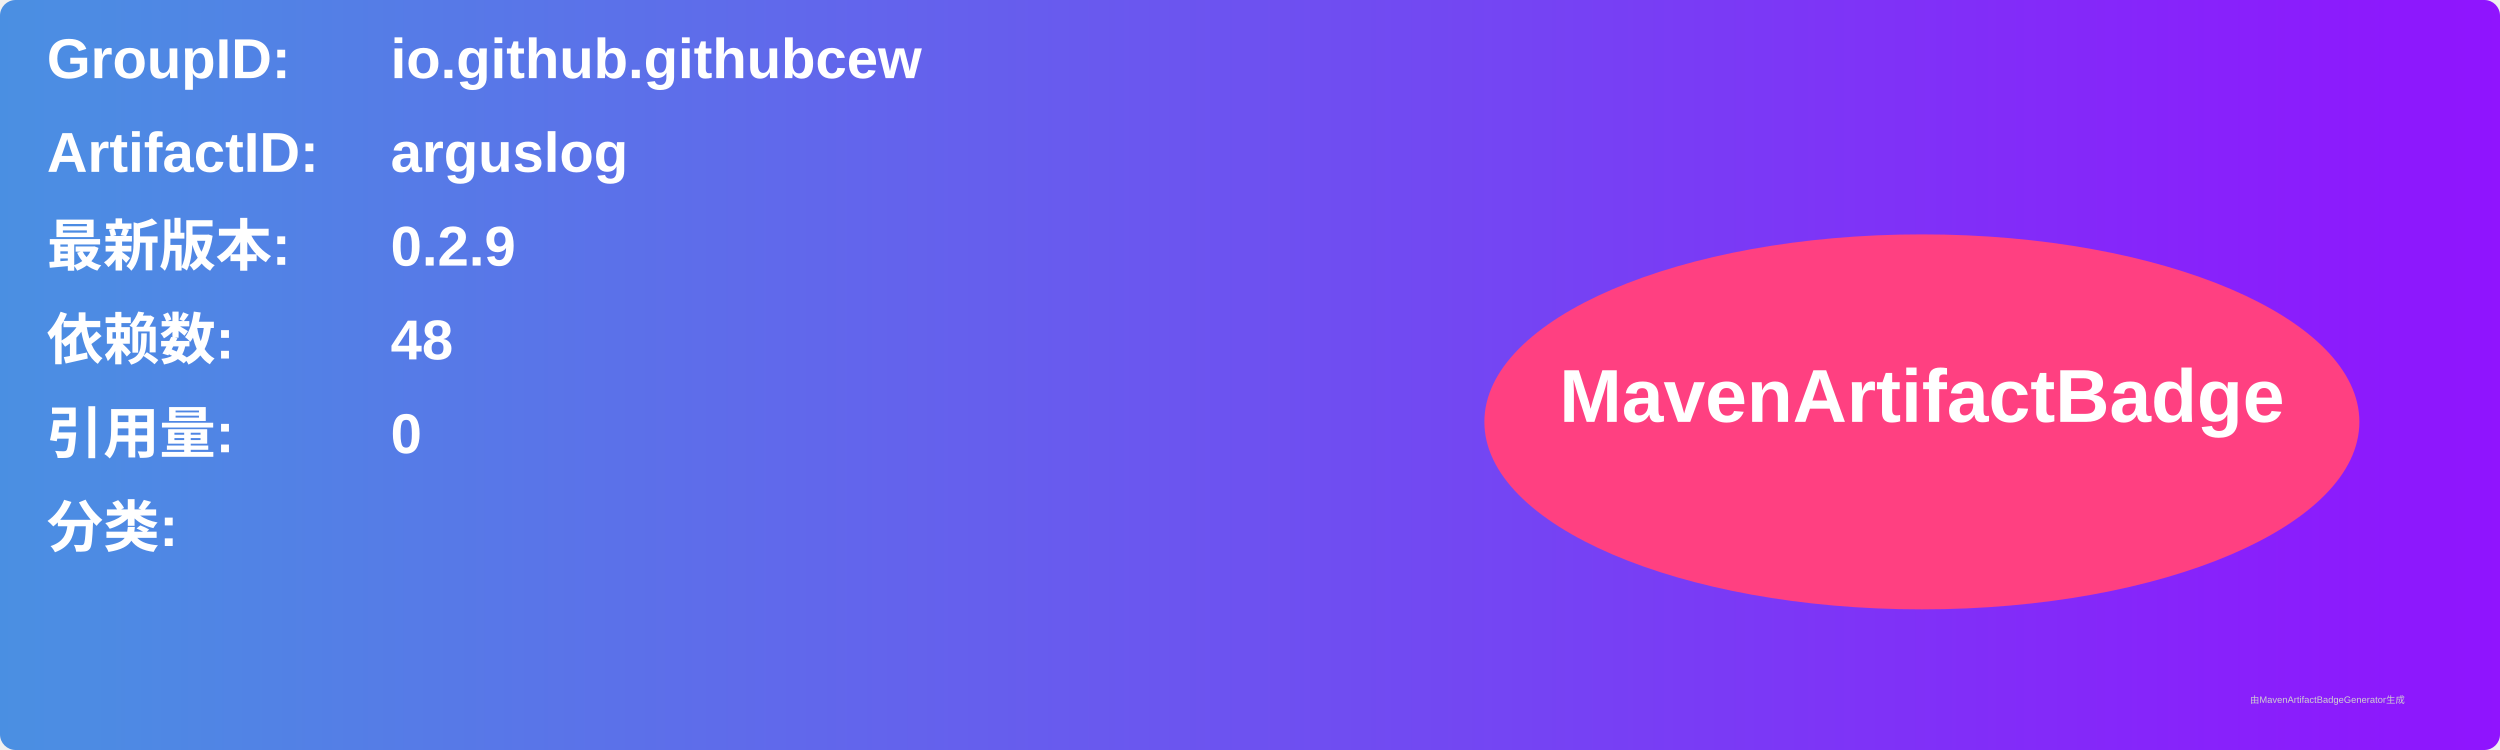
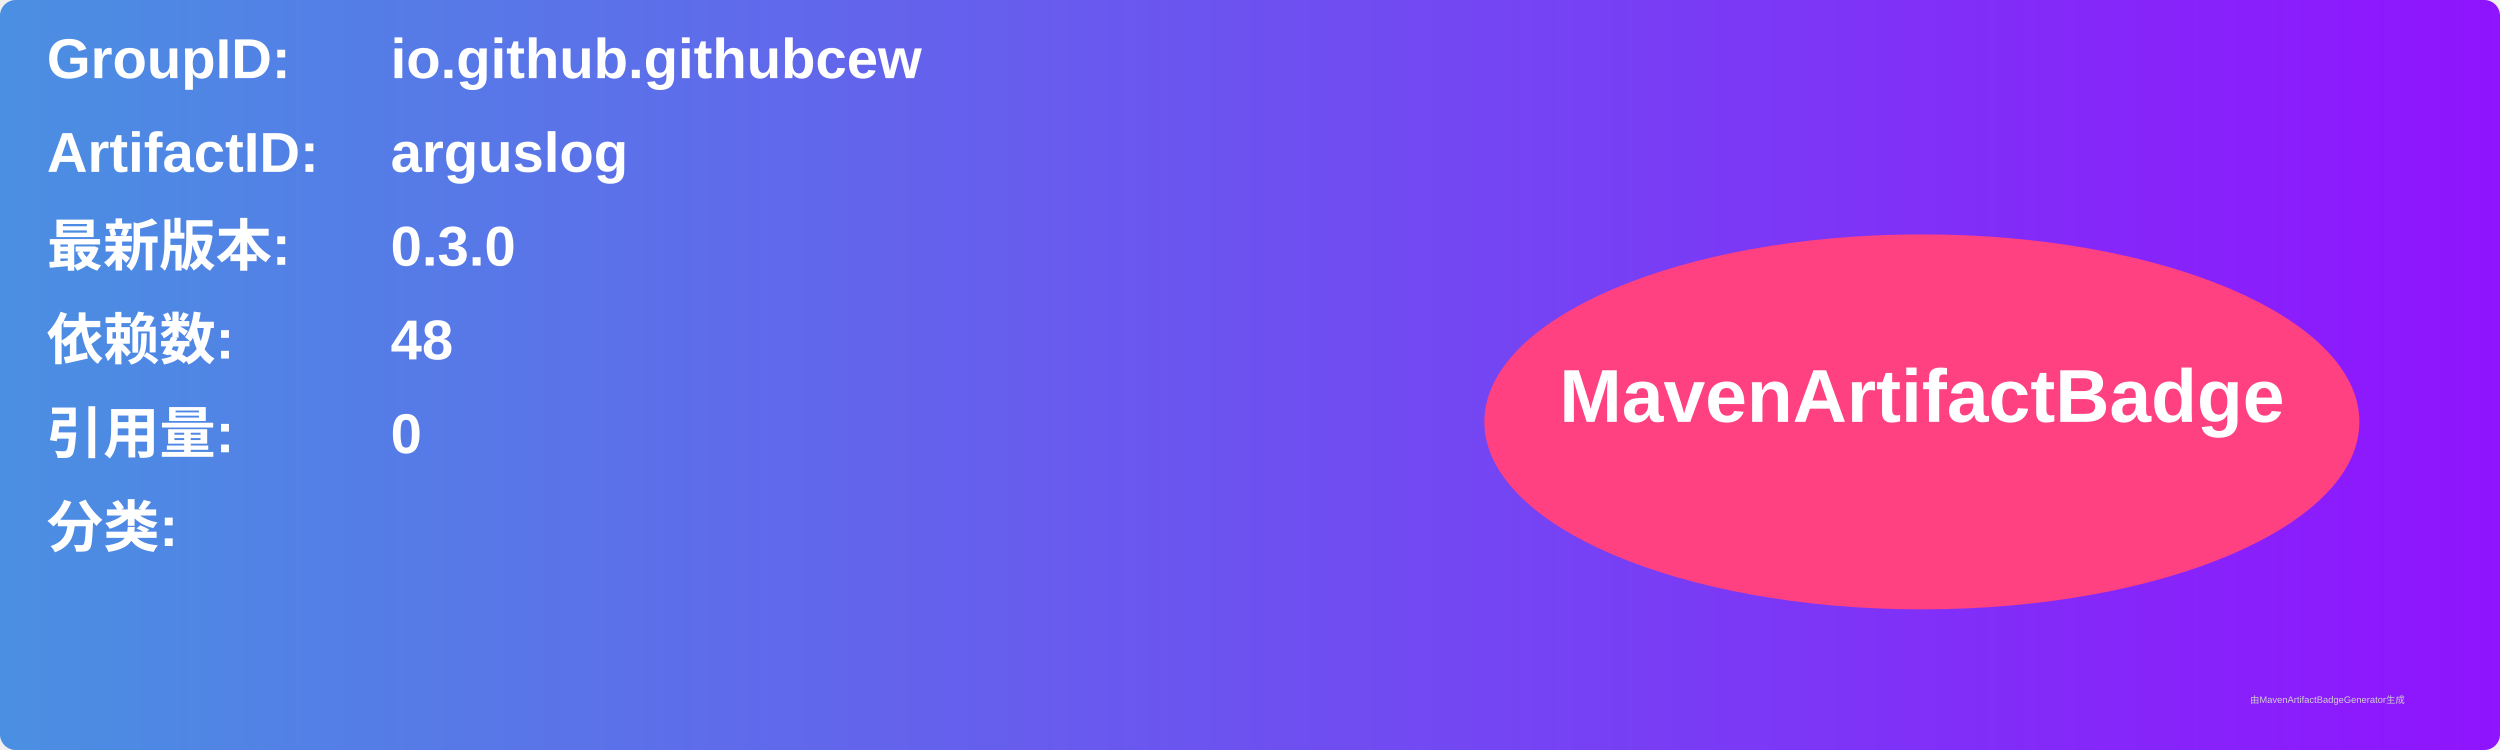
<svg xmlns="http://www.w3.org/2000/svg" width="800" height="240" viewBox="0 0 800 240">
  <linearGradient id="grad" x1="0%" y1="0%" x2="100%" y2="0%">
    <stop offset="0%" stop-color="#4a90e2" />
    <stop offset="100%" stop-color="#9013fe" />
  </linearGradient>
  <rect width="100%" height="100%" rx="5" ry="5" fill="url(#grad)" />
  <g transform="translate(15, 15)">
    <text x="0" y="10" font-family="Arial" font-size="18" fill="white" font-weight="bold" width="260">GroupID:</text>
    <text x="110" y="10" font-family="Arial" font-size="18" fill="white" font-weight="bold" width="460">io.github.githubcew</text>
    <text x="0" y="40" font-family="Arial" font-size="18" fill="white" font-weight="bold" width="260">ArtifactID:</text>
    <text x="110" y="40" font-family="Arial" font-size="18" fill="white" font-weight="bold" width="460">arguslog</text>
    <text x="0" y="70" font-family="Arial" font-size="18" fill="white" font-weight="bold">最新版本:</text>
    <text x="110" y="70" font-family="Arial" font-size="18" fill="white" font-weight="bold">
-       <tspan font-weight="bold">0.2.9</tspan>
+       <tspan font-weight="bold">0.3.0</tspan>
    </text>
    <text x="0" y="100" font-family="Arial" font-size="18" fill="white" font-weight="bold">依赖数: </text>
    <text x="110" y="100" font-family="Arial" font-size="18" fill="white">
      <tspan font-weight="bold">48</tspan>
    </text>
    <text x="0" y="130" font-family="Arial" font-size="18" fill="white" font-weight="bold">引用量: </text>
    <text x="110" y="130" font-family="Arial" font-size="18" fill="white">
      <tspan font-weight="bold">0</tspan>
    </text>
    <text x="0" y="160" font-family="Arial" font-size="18" fill="white" font-weight="bold">分类:</text>
    <text x="10" y="190" font-family="Arial" font-size="10" fill="white">
      <tspan font-weight="bold" />
    </text>
    <ellipse cx="600" cy="120" rx="140" ry="60" fill="#ff4081" />
    <text x="600" y="120" text-anchor="middle" font-family="Arial" font-size="24" fill="white" font-weight="bold">MavenArtifactBadge</text>
  </g>
  <text x="720" y="225" font-family="Arial" font-size="3" fill="#d0d0d0">由MavenArtifactBadgeGenerator生成</text>
</svg>
